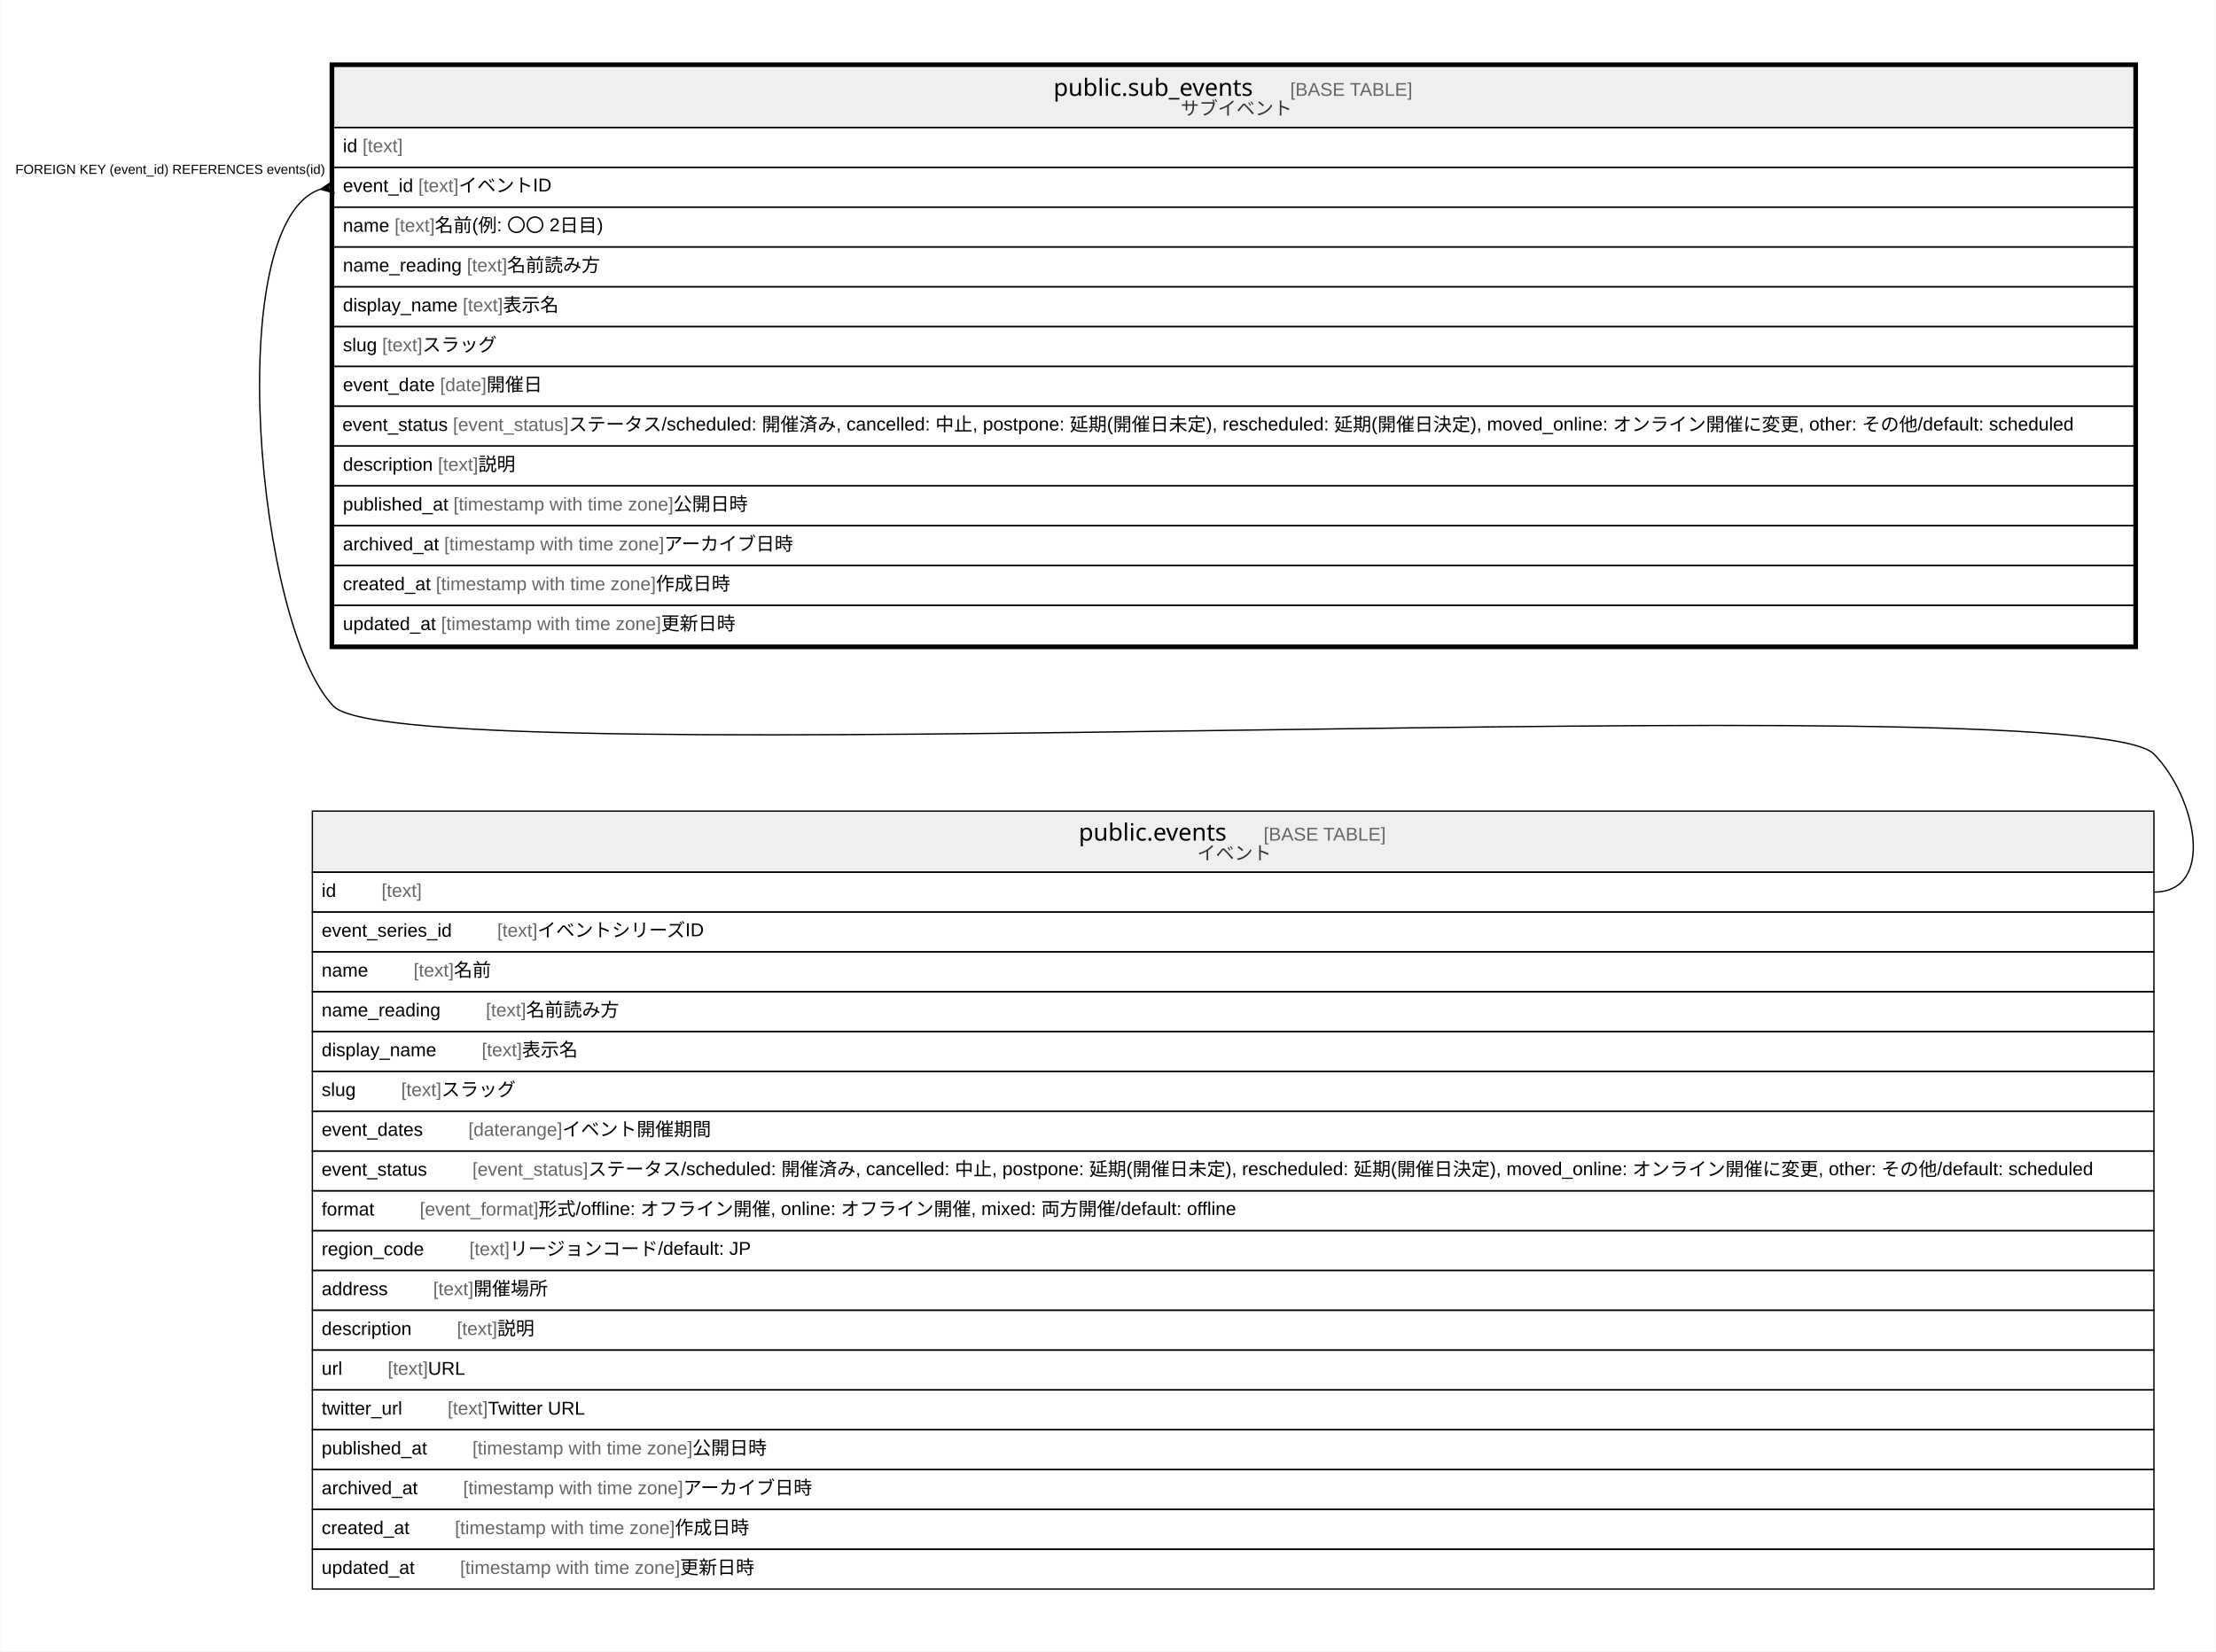
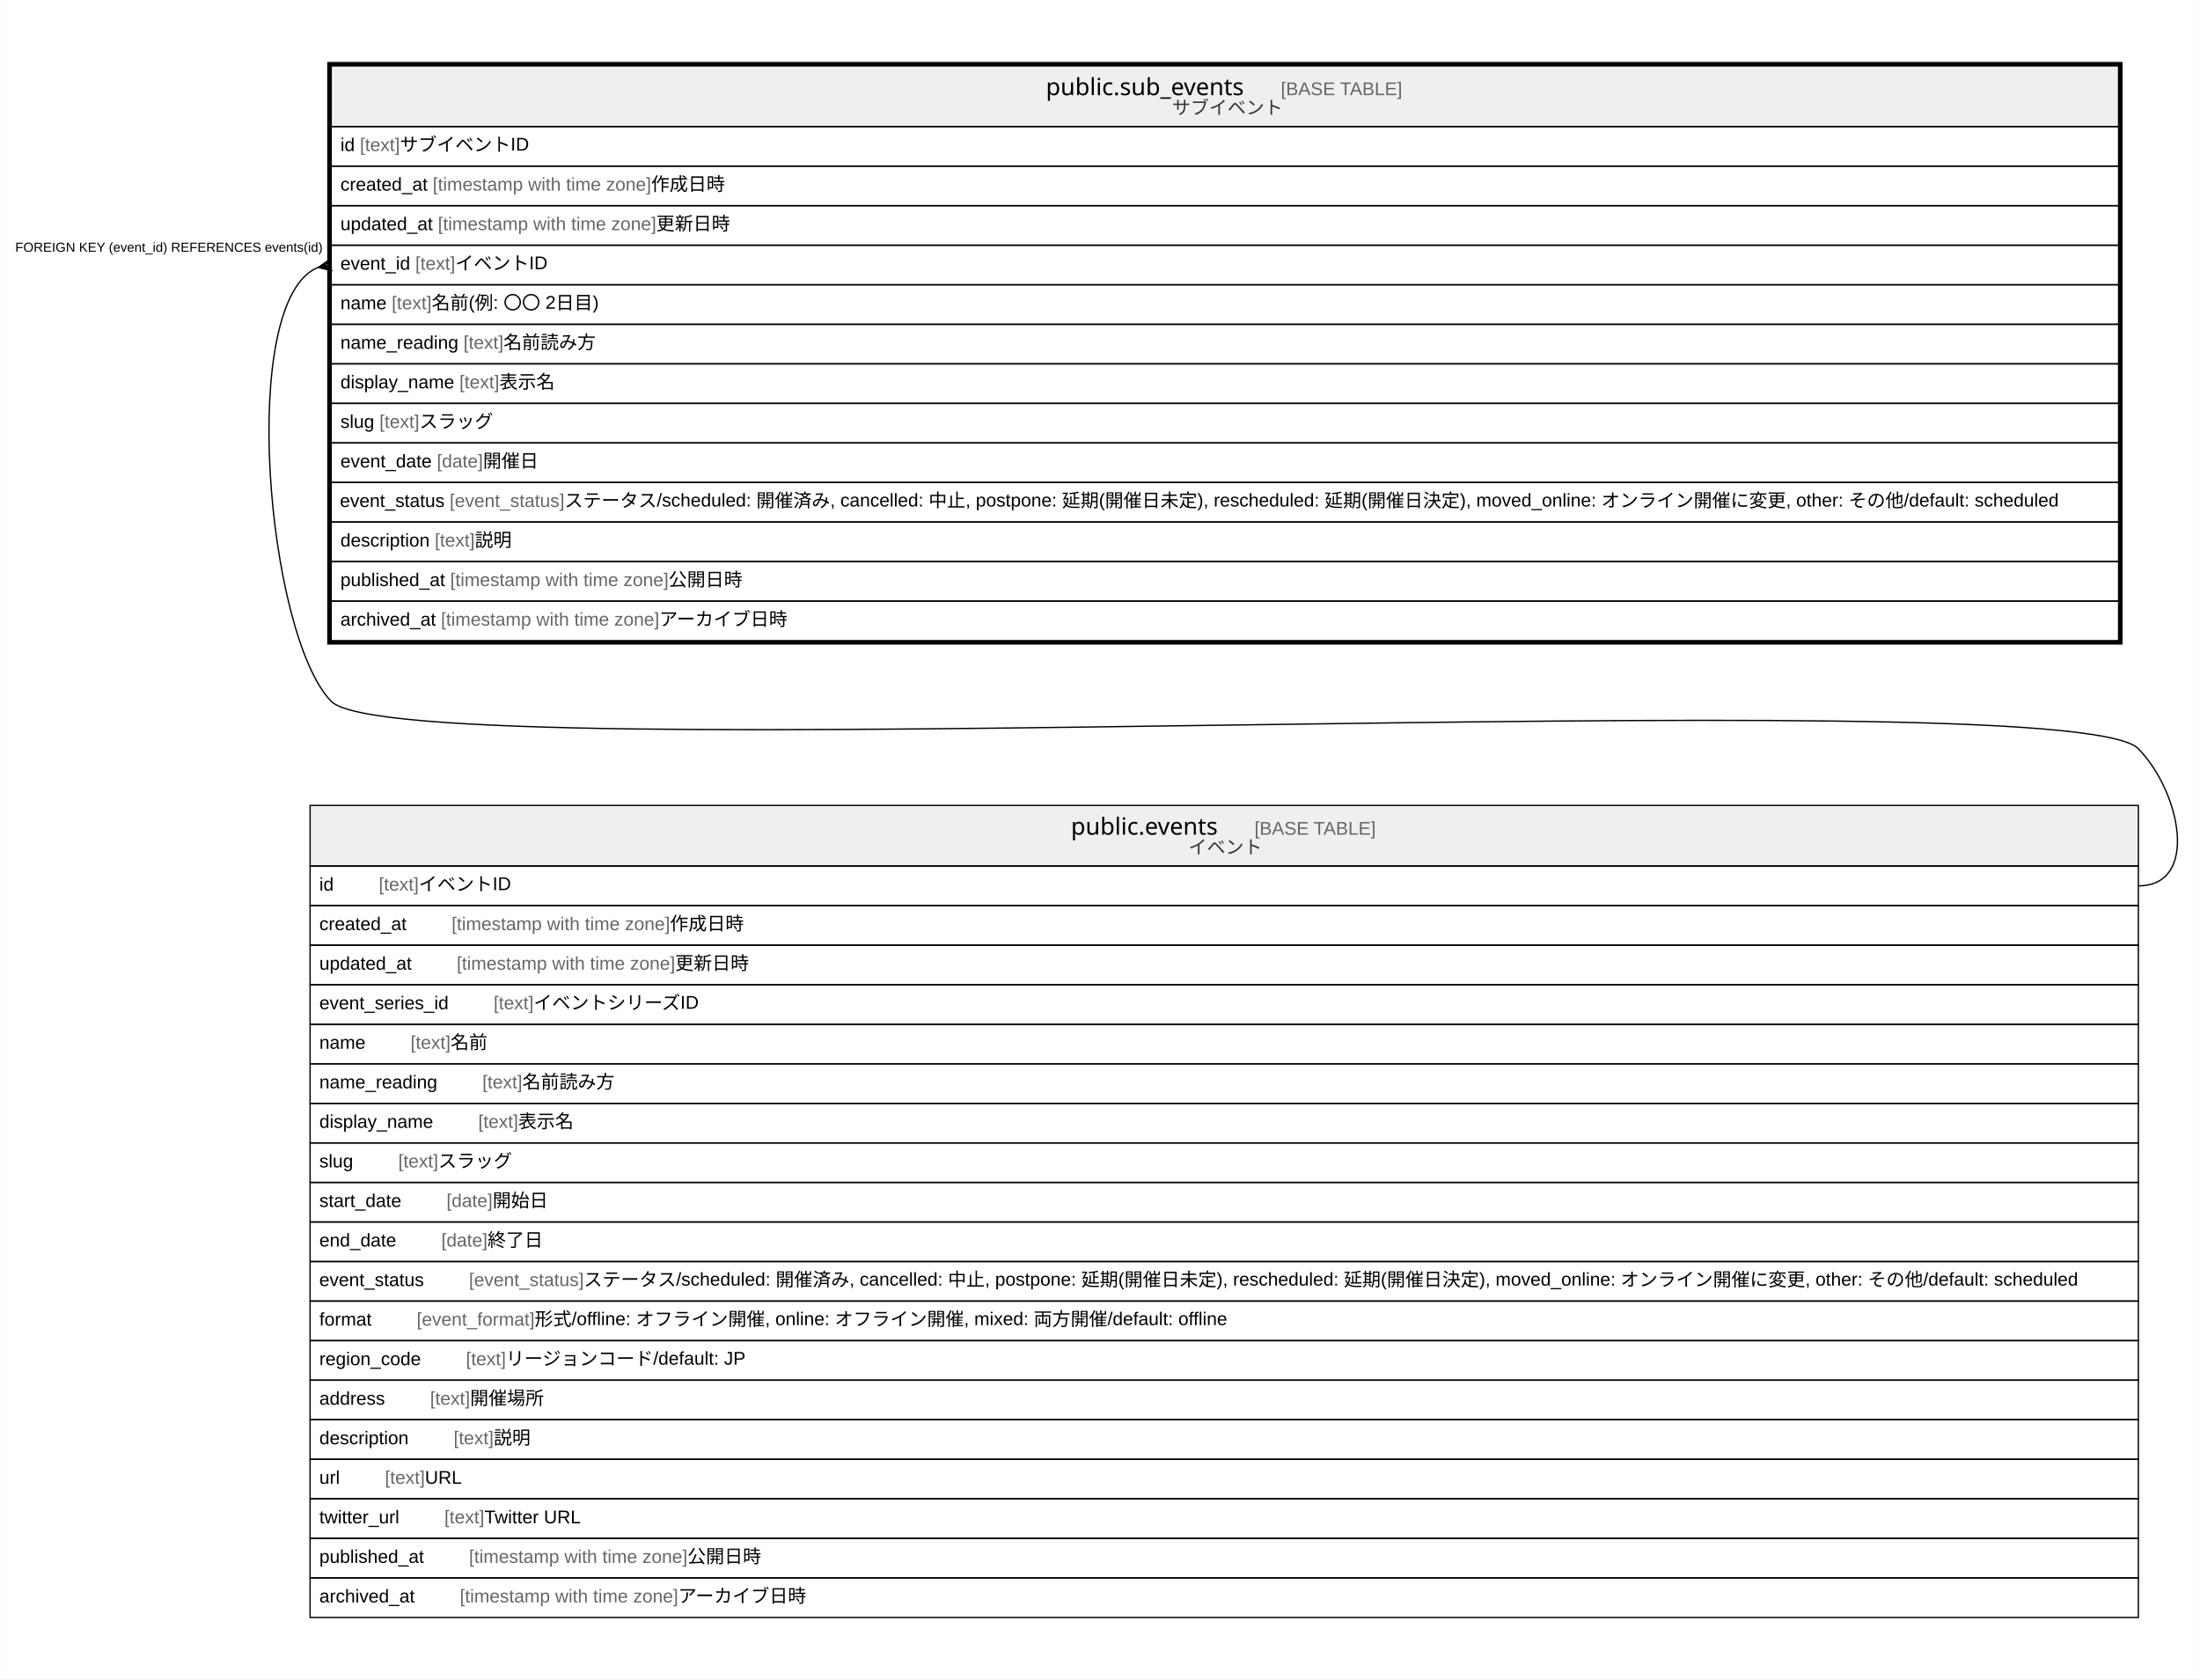
- <svg xmlns="http://www.w3.org/2000/svg" width="1669pt" height="1244pt" viewBox="0.00 0.00 1668.50 1244.00">
-   <g id="graph0" class="graph" transform="scale(1 1) rotate(0) translate(4 1240)">
-     <polygon fill="#ffffff" stroke="transparent" points="-4,4 -4,-1240 1664.5,-1240 1664.5,4 -4,4" />
+ <svg xmlns="http://www.w3.org/2000/svg" width="1669pt" height="1274pt" viewBox="0.00 0.00 1668.50 1274.00">
+   <g id="graph0" class="graph" transform="scale(1 1) rotate(0) translate(4 1270)">
+     <polygon fill="#ffffff" stroke="transparent" points="-4,4 -4,-1270 1664.5,-1270 1664.5,4 -4,4" />
    <g id="node1" class="node">
-       <polygon fill="#efefef" stroke="transparent" points="247,-1144 247,-1190 1603,-1190 1603,-1144 247,-1144" />
-       <polygon fill="none" stroke="#000000" points="247,-1144 247,-1190 1603,-1190 1603,-1144 247,-1144" />
-       <text text-anchor="start" x="789.192" y="-1167.8" font-family="Arial Bold" font-size="18.00" fill="#000000">public.sub_events</text>
-       <text text-anchor="start" x="933.24" y="-1167.8" font-family="Arial" font-size="14.00" fill="#000000">    </text>
-       <text text-anchor="start" x="967.445" y="-1167.8" font-family="Arial" font-size="14.00" fill="#666666">[BASE TABLE]</text>
-       <text text-anchor="start" x="884.952" y="-1153.4" font-family="Arial" font-size="14.00" fill="#333333">サブイベント</text>
+       <polygon fill="#efefef" stroke="transparent" points="247,-1174 247,-1220 1603,-1220 1603,-1174 247,-1174" />
+       <polygon fill="none" stroke="#000000" points="247,-1174 247,-1220 1603,-1220 1603,-1174 247,-1174" />
+       <text text-anchor="start" x="789.192" y="-1197.8" font-family="Arial Bold" font-size="18.00" fill="#000000">public.sub_events</text>
+       <text text-anchor="start" x="933.24" y="-1197.8" font-family="Arial" font-size="14.00" fill="#000000">    </text>
+       <text text-anchor="start" x="967.445" y="-1197.8" font-family="Arial" font-size="14.00" fill="#666666">[BASE TABLE]</text>
+       <text text-anchor="start" x="884.952" y="-1183.4" font-family="Arial" font-size="14.00" fill="#333333">サブイベント</text>
+       <polygon fill="none" stroke="#000000" points="247,-1144 247,-1174 1603,-1174 1603,-1144 247,-1144" />
+       <text text-anchor="start" x="254" y="-1155.4" font-family="Arial" font-size="14.00" fill="#000000">id </text>
+       <text text-anchor="start" x="268.78" y="-1155.4" font-family="Arial" font-size="14.00" fill="#666666">[text]</text>
+       <text text-anchor="start" x="299.125" y="-1155.4" font-family="Arial" font-size="14.00" fill="#000000"> サブイベントID</text>
      <polygon fill="none" stroke="#000000" points="247,-1114 247,-1144 1603,-1144 1603,-1114 247,-1114" />
-       <text text-anchor="start" x="254" y="-1125.4" font-family="Arial" font-size="14.00" fill="#000000">id </text>
-       <text text-anchor="start" x="268.78" y="-1125.4" font-family="Arial" font-size="14.00" fill="#666666">[text]</text>
+       <text text-anchor="start" x="254" y="-1125.4" font-family="Arial" font-size="14.00" fill="#000000">created_at </text>
+       <text text-anchor="start" x="324.028" y="-1125.4" font-family="Arial" font-size="14.00" fill="#666666">[timestamp with time zone]</text>
+       <text text-anchor="start" x="489.712" y="-1125.4" font-family="Arial" font-size="14.00" fill="#000000"> 作成日時</text>
      <polygon fill="none" stroke="#000000" points="247,-1084 247,-1114 1603,-1114 1603,-1084 247,-1084" />
-       <text text-anchor="start" x="254" y="-1095.4" font-family="Arial" font-size="14.00" fill="#000000">event_id </text>
-       <text text-anchor="start" x="310.801" y="-1095.4" font-family="Arial" font-size="14.00" fill="#666666">[text]</text>
-       <text text-anchor="start" x="341.146" y="-1095.4" font-family="Arial" font-size="14.00" fill="#000000"> イベントID</text>
+       <text text-anchor="start" x="254" y="-1095.4" font-family="Arial" font-size="14.00" fill="#000000">updated_at </text>
+       <text text-anchor="start" x="327.933" y="-1095.4" font-family="Arial" font-size="14.00" fill="#666666">[timestamp with time zone]</text>
+       <text text-anchor="start" x="493.617" y="-1095.4" font-family="Arial" font-size="14.00" fill="#000000"> 更新日時</text>
      <polygon fill="none" stroke="#000000" points="247,-1054 247,-1084 1603,-1084 1603,-1054 247,-1054" />
-       <text text-anchor="start" x="254" y="-1065.4" font-family="Arial" font-size="14.00" fill="#000000">name </text>
-       <text text-anchor="start" x="292.899" y="-1065.4" font-family="Arial" font-size="14.00" fill="#666666">[text]</text>
-       <text text-anchor="start" x="323.244" y="-1065.4" font-family="Arial" font-size="14.00" fill="#000000"> 名前(例: 〇〇 2日目)</text>
+       <text text-anchor="start" x="254" y="-1065.4" font-family="Arial" font-size="14.00" fill="#000000">event_id </text>
+       <text text-anchor="start" x="310.801" y="-1065.4" font-family="Arial" font-size="14.00" fill="#666666">[text]</text>
+       <text text-anchor="start" x="341.146" y="-1065.4" font-family="Arial" font-size="14.00" fill="#000000"> イベントID</text>
      <polygon fill="none" stroke="#000000" points="247,-1024 247,-1054 1603,-1054 1603,-1024 247,-1024" />
-       <text text-anchor="start" x="254" y="-1035.4" font-family="Arial" font-size="14.00" fill="#000000">name_reading </text>
-       <text text-anchor="start" x="347.362" y="-1035.4" font-family="Arial" font-size="14.00" fill="#666666">[text]</text>
-       <text text-anchor="start" x="377.707" y="-1035.4" font-family="Arial" font-size="14.00" fill="#000000"> 名前読み方</text>
+       <text text-anchor="start" x="254" y="-1035.4" font-family="Arial" font-size="14.00" fill="#000000">name </text>
+       <text text-anchor="start" x="292.899" y="-1035.4" font-family="Arial" font-size="14.00" fill="#666666">[text]</text>
+       <text text-anchor="start" x="323.244" y="-1035.4" font-family="Arial" font-size="14.00" fill="#000000"> 名前(例: 〇〇 2日目)</text>
      <polygon fill="none" stroke="#000000" points="247,-994 247,-1024 1603,-1024 1603,-994 247,-994" />
-       <text text-anchor="start" x="254" y="-1005.4" font-family="Arial" font-size="14.00" fill="#000000">display_name </text>
-       <text text-anchor="start" x="344.243" y="-1005.4" font-family="Arial" font-size="14.00" fill="#666666">[text]</text>
-       <text text-anchor="start" x="374.588" y="-1005.4" font-family="Arial" font-size="14.00" fill="#000000"> 表示名</text>
+       <text text-anchor="start" x="254" y="-1005.4" font-family="Arial" font-size="14.00" fill="#000000">name_reading </text>
+       <text text-anchor="start" x="347.362" y="-1005.4" font-family="Arial" font-size="14.00" fill="#666666">[text]</text>
+       <text text-anchor="start" x="377.707" y="-1005.4" font-family="Arial" font-size="14.00" fill="#000000"> 名前読み方</text>
      <polygon fill="none" stroke="#000000" points="247,-964 247,-994 1603,-994 1603,-964 247,-964" />
-       <text text-anchor="start" x="254" y="-975.4" font-family="Arial" font-size="14.00" fill="#000000">slug </text>
-       <text text-anchor="start" x="283.562" y="-975.4" font-family="Arial" font-size="14.00" fill="#666666">[text]</text>
-       <text text-anchor="start" x="313.907" y="-975.4" font-family="Arial" font-size="14.00" fill="#000000"> スラッグ</text>
+       <text text-anchor="start" x="254" y="-975.4" font-family="Arial" font-size="14.00" fill="#000000">display_name </text>
+       <text text-anchor="start" x="344.243" y="-975.4" font-family="Arial" font-size="14.00" fill="#666666">[text]</text>
+       <text text-anchor="start" x="374.588" y="-975.4" font-family="Arial" font-size="14.00" fill="#000000"> 表示名</text>
      <polygon fill="none" stroke="#000000" points="247,-934 247,-964 1603,-964 1603,-934 247,-934" />
-       <text text-anchor="start" x="254" y="-945.4" font-family="Arial" font-size="14.00" fill="#000000">event_date </text>
-       <text text-anchor="start" x="327.15" y="-945.4" font-family="Arial" font-size="14.00" fill="#666666">[date]</text>
-       <text text-anchor="start" x="362.17" y="-945.4" font-family="Arial" font-size="14.00" fill="#000000"> 開催日</text>
+       <text text-anchor="start" x="254" y="-945.4" font-family="Arial" font-size="14.00" fill="#000000">slug </text>
+       <text text-anchor="start" x="283.562" y="-945.4" font-family="Arial" font-size="14.00" fill="#666666">[text]</text>
+       <text text-anchor="start" x="313.907" y="-945.4" font-family="Arial" font-size="14.00" fill="#000000"> スラッグ</text>
      <polygon fill="none" stroke="#000000" points="247,-904 247,-934 1603,-934 1603,-904 247,-904" />
-       <text text-anchor="start" x="253.61" y="-915.4" font-family="Arial" font-size="14.00" fill="#000000">event_status </text>
-       <text text-anchor="start" x="336.868" y="-915.4" font-family="Arial" font-size="14.00" fill="#666666">[event_status]</text>
-       <text text-anchor="start" x="424.017" y="-915.4" font-family="Arial" font-size="14.00" fill="#000000"> ステータス/scheduled: 開催済み, cancelled: 中止, postpone: 延期(開催日未定), rescheduled: 延期(開催日決定), moved_online: オンライン開催に変更, other: その他/default: scheduled</text>
+       <text text-anchor="start" x="254" y="-915.4" font-family="Arial" font-size="14.00" fill="#000000">event_date </text>
+       <text text-anchor="start" x="327.15" y="-915.4" font-family="Arial" font-size="14.00" fill="#666666">[date]</text>
+       <text text-anchor="start" x="362.17" y="-915.4" font-family="Arial" font-size="14.00" fill="#000000"> 開催日</text>
      <polygon fill="none" stroke="#000000" points="247,-874 247,-904 1603,-904 1603,-874 247,-874" />
-       <text text-anchor="start" x="254" y="-885.4" font-family="Arial" font-size="14.00" fill="#000000">description </text>
-       <text text-anchor="start" x="325.568" y="-885.4" font-family="Arial" font-size="14.00" fill="#666666">[text]</text>
-       <text text-anchor="start" x="355.913" y="-885.4" font-family="Arial" font-size="14.00" fill="#000000"> 説明</text>
+       <text text-anchor="start" x="253.61" y="-885.4" font-family="Arial" font-size="14.00" fill="#000000">event_status </text>
+       <text text-anchor="start" x="336.868" y="-885.4" font-family="Arial" font-size="14.00" fill="#666666">[event_status]</text>
+       <text text-anchor="start" x="424.017" y="-885.4" font-family="Arial" font-size="14.00" fill="#000000"> ステータス/scheduled: 開催済み, cancelled: 中止, postpone: 延期(開催日未定), rescheduled: 延期(開催日決定), moved_online: オンライン開催に変更, other: その他/default: scheduled</text>
      <polygon fill="none" stroke="#000000" points="247,-844 247,-874 1603,-874 1603,-844 247,-844" />
-       <text text-anchor="start" x="254" y="-855.4" font-family="Arial" font-size="14.00" fill="#000000">published_at </text>
-       <text text-anchor="start" x="337.255" y="-855.4" font-family="Arial" font-size="14.00" fill="#666666">[timestamp with time zone]</text>
-       <text text-anchor="start" x="502.94" y="-855.4" font-family="Arial" font-size="14.00" fill="#000000"> 公開日時</text>
+       <text text-anchor="start" x="254" y="-855.4" font-family="Arial" font-size="14.00" fill="#000000">description </text>
+       <text text-anchor="start" x="325.568" y="-855.4" font-family="Arial" font-size="14.00" fill="#666666">[text]</text>
+       <text text-anchor="start" x="355.913" y="-855.4" font-family="Arial" font-size="14.00" fill="#000000"> 説明</text>
      <polygon fill="none" stroke="#000000" points="247,-814 247,-844 1603,-844 1603,-814 247,-814" />
-       <text text-anchor="start" x="254" y="-825.4" font-family="Arial" font-size="14.00" fill="#000000">archived_at </text>
-       <text text-anchor="start" x="330.244" y="-825.4" font-family="Arial" font-size="14.00" fill="#666666">[timestamp with time zone]</text>
-       <text text-anchor="start" x="495.928" y="-825.4" font-family="Arial" font-size="14.00" fill="#000000"> アーカイブ日時</text>
+       <text text-anchor="start" x="254" y="-825.4" font-family="Arial" font-size="14.00" fill="#000000">published_at </text>
+       <text text-anchor="start" x="337.255" y="-825.4" font-family="Arial" font-size="14.00" fill="#666666">[timestamp with time zone]</text>
+       <text text-anchor="start" x="502.94" y="-825.4" font-family="Arial" font-size="14.00" fill="#000000"> 公開日時</text>
      <polygon fill="none" stroke="#000000" points="247,-784 247,-814 1603,-814 1603,-784 247,-784" />
-       <text text-anchor="start" x="254" y="-795.4" font-family="Arial" font-size="14.00" fill="#000000">created_at </text>
-       <text text-anchor="start" x="324.028" y="-795.4" font-family="Arial" font-size="14.00" fill="#666666">[timestamp with time zone]</text>
-       <text text-anchor="start" x="489.712" y="-795.4" font-family="Arial" font-size="14.00" fill="#000000"> 作成日時</text>
-       <polygon fill="none" stroke="#000000" points="247,-754 247,-784 1603,-784 1603,-754 247,-754" />
-       <text text-anchor="start" x="254" y="-765.4" font-family="Arial" font-size="14.00" fill="#000000">updated_at </text>
-       <text text-anchor="start" x="327.933" y="-765.4" font-family="Arial" font-size="14.00" fill="#666666">[timestamp with time zone]</text>
-       <text text-anchor="start" x="493.617" y="-765.4" font-family="Arial" font-size="14.00" fill="#000000"> 更新日時</text>
-       <polygon fill="none" stroke="#000000" stroke-width="3" points="245.5,-752.5 245.5,-1191.5 1604.5,-1191.5 1604.5,-752.5 245.5,-752.5" />
+       <text text-anchor="start" x="254" y="-795.4" font-family="Arial" font-size="14.00" fill="#000000">archived_at </text>
+       <text text-anchor="start" x="330.244" y="-795.4" font-family="Arial" font-size="14.00" fill="#666666">[timestamp with time zone]</text>
+       <text text-anchor="start" x="495.928" y="-795.4" font-family="Arial" font-size="14.00" fill="#000000"> アーカイブ日時</text>
+       <polygon fill="none" stroke="#000000" stroke-width="3" points="245.5,-782.5 245.5,-1221.5 1604.5,-1221.5 1604.5,-782.5 245.5,-782.5" />
    </g>
    <g id="node2" class="node">
-       <polygon fill="#efefef" stroke="transparent" points="231,-583 231,-629 1618,-629 1618,-583 231,-583" />
-       <polygon fill="none" stroke="#000000" points="231,-583 231,-629 1618,-629 1618,-583 231,-583" />
-       <text text-anchor="start" x="808.201" y="-606.8" font-family="Arial Bold" font-size="18.00" fill="#000000">public.events</text>
-       <text text-anchor="start" x="913.231" y="-606.8" font-family="Arial" font-size="14.00" fill="#000000">    </text>
-       <text text-anchor="start" x="947.436" y="-606.8" font-family="Arial" font-size="14.00" fill="#666666">[BASE TABLE]</text>
-       <text text-anchor="start" x="897.411" y="-592.4" font-family="Arial" font-size="14.00" fill="#333333">イベント</text>
+       <polygon fill="#efefef" stroke="transparent" points="231,-613 231,-659 1618,-659 1618,-613 231,-613" />
+       <polygon fill="none" stroke="#000000" points="231,-613 231,-659 1618,-659 1618,-613 231,-613" />
+       <text text-anchor="start" x="808.201" y="-636.8" font-family="Arial Bold" font-size="18.00" fill="#000000">public.events</text>
+       <text text-anchor="start" x="913.231" y="-636.8" font-family="Arial" font-size="14.00" fill="#000000">    </text>
+       <text text-anchor="start" x="947.436" y="-636.8" font-family="Arial" font-size="14.00" fill="#666666">[BASE TABLE]</text>
+       <text text-anchor="start" x="897.411" y="-622.4" font-family="Arial" font-size="14.00" fill="#333333">イベント</text>
+       <polygon fill="none" stroke="#000000" points="231,-583 231,-613 1618,-613 1618,-583 231,-583" />
+       <text text-anchor="start" x="238" y="-594.4" font-family="Arial" font-size="14.00" fill="#000000">id    </text>
+       <text text-anchor="start" x="283.094" y="-594.4" font-family="Arial" font-size="14.00" fill="#666666">[text]</text>
+       <text text-anchor="start" x="313.439" y="-594.4" font-family="Arial" font-size="14.00" fill="#000000"> イベントID</text>
      <polygon fill="none" stroke="#000000" points="231,-553 231,-583 1618,-583 1618,-553 231,-553" />
-       <text text-anchor="start" x="238" y="-564.4" font-family="Arial" font-size="14.00" fill="#000000">id    </text>
-       <text text-anchor="start" x="283.094" y="-564.4" font-family="Arial" font-size="14.00" fill="#666666">[text]</text>
+       <text text-anchor="start" x="238" y="-564.4" font-family="Arial" font-size="14.00" fill="#000000">created_at    </text>
+       <text text-anchor="start" x="338.342" y="-564.4" font-family="Arial" font-size="14.00" fill="#666666">[timestamp with time zone]</text>
+       <text text-anchor="start" x="504.027" y="-564.4" font-family="Arial" font-size="14.00" fill="#000000"> 作成日時</text>
      <polygon fill="none" stroke="#000000" points="231,-523 231,-553 1618,-553 1618,-523 231,-523" />
-       <text text-anchor="start" x="238" y="-534.4" font-family="Arial" font-size="14.00" fill="#000000">event_series_id    </text>
-       <text text-anchor="start" x="370.23" y="-534.4" font-family="Arial" font-size="14.00" fill="#666666">[text]</text>
-       <text text-anchor="start" x="400.575" y="-534.4" font-family="Arial" font-size="14.00" fill="#000000"> イベントシリーズID</text>
+       <text text-anchor="start" x="238" y="-534.4" font-family="Arial" font-size="14.00" fill="#000000">updated_at    </text>
+       <text text-anchor="start" x="342.247" y="-534.4" font-family="Arial" font-size="14.00" fill="#666666">[timestamp with time zone]</text>
+       <text text-anchor="start" x="507.931" y="-534.4" font-family="Arial" font-size="14.00" fill="#000000"> 更新日時</text>
      <polygon fill="none" stroke="#000000" points="231,-493 231,-523 1618,-523 1618,-493 231,-493" />
-       <text text-anchor="start" x="238" y="-504.4" font-family="Arial" font-size="14.00" fill="#000000">name    </text>
-       <text text-anchor="start" x="307.213" y="-504.4" font-family="Arial" font-size="14.00" fill="#666666">[text]</text>
-       <text text-anchor="start" x="337.558" y="-504.4" font-family="Arial" font-size="14.00" fill="#000000"> 名前</text>
+       <text text-anchor="start" x="238" y="-504.4" font-family="Arial" font-size="14.00" fill="#000000">event_series_id    </text>
+       <text text-anchor="start" x="370.23" y="-504.4" font-family="Arial" font-size="14.00" fill="#666666">[text]</text>
+       <text text-anchor="start" x="400.575" y="-504.4" font-family="Arial" font-size="14.00" fill="#000000"> イベントシリーズID</text>
      <polygon fill="none" stroke="#000000" points="231,-463 231,-493 1618,-493 1618,-463 231,-463" />
-       <text text-anchor="start" x="238" y="-474.4" font-family="Arial" font-size="14.00" fill="#000000">name_reading    </text>
-       <text text-anchor="start" x="361.676" y="-474.4" font-family="Arial" font-size="14.00" fill="#666666">[text]</text>
-       <text text-anchor="start" x="392.021" y="-474.4" font-family="Arial" font-size="14.00" fill="#000000"> 名前読み方</text>
+       <text text-anchor="start" x="238" y="-474.4" font-family="Arial" font-size="14.00" fill="#000000">name    </text>
+       <text text-anchor="start" x="307.213" y="-474.4" font-family="Arial" font-size="14.00" fill="#666666">[text]</text>
+       <text text-anchor="start" x="337.558" y="-474.4" font-family="Arial" font-size="14.00" fill="#000000"> 名前</text>
      <polygon fill="none" stroke="#000000" points="231,-433 231,-463 1618,-463 1618,-433 231,-433" />
-       <text text-anchor="start" x="238" y="-444.4" font-family="Arial" font-size="14.00" fill="#000000">display_name    </text>
-       <text text-anchor="start" x="358.557" y="-444.4" font-family="Arial" font-size="14.00" fill="#666666">[text]</text>
-       <text text-anchor="start" x="388.902" y="-444.4" font-family="Arial" font-size="14.00" fill="#000000"> 表示名</text>
+       <text text-anchor="start" x="238" y="-444.4" font-family="Arial" font-size="14.00" fill="#000000">name_reading    </text>
+       <text text-anchor="start" x="361.676" y="-444.4" font-family="Arial" font-size="14.00" fill="#666666">[text]</text>
+       <text text-anchor="start" x="392.021" y="-444.4" font-family="Arial" font-size="14.00" fill="#000000"> 名前読み方</text>
      <polygon fill="none" stroke="#000000" points="231,-403 231,-433 1618,-433 1618,-403 231,-403" />
-       <text text-anchor="start" x="238" y="-414.4" font-family="Arial" font-size="14.00" fill="#000000">slug    </text>
-       <text text-anchor="start" x="297.877" y="-414.4" font-family="Arial" font-size="14.00" fill="#666666">[text]</text>
-       <text text-anchor="start" x="328.222" y="-414.4" font-family="Arial" font-size="14.00" fill="#000000"> スラッグ</text>
+       <text text-anchor="start" x="238" y="-414.4" font-family="Arial" font-size="14.00" fill="#000000">display_name    </text>
+       <text text-anchor="start" x="358.557" y="-414.4" font-family="Arial" font-size="14.00" fill="#666666">[text]</text>
+       <text text-anchor="start" x="388.902" y="-414.4" font-family="Arial" font-size="14.00" fill="#000000"> 表示名</text>
      <polygon fill="none" stroke="#000000" points="231,-373 231,-403 1618,-403 1618,-373 231,-373" />
-       <text text-anchor="start" x="238" y="-384.4" font-family="Arial" font-size="14.00" fill="#000000">event_dates    </text>
-       <text text-anchor="start" x="348.464" y="-384.4" font-family="Arial" font-size="14.00" fill="#666666">[daterange]</text>
-       <text text-anchor="start" x="419.275" y="-384.4" font-family="Arial" font-size="14.00" fill="#000000"> イベント開催期間</text>
+       <text text-anchor="start" x="238" y="-384.4" font-family="Arial" font-size="14.00" fill="#000000">slug    </text>
+       <text text-anchor="start" x="297.877" y="-384.4" font-family="Arial" font-size="14.00" fill="#666666">[text]</text>
+       <text text-anchor="start" x="328.222" y="-384.4" font-family="Arial" font-size="14.00" fill="#000000"> スラッグ</text>
      <polygon fill="none" stroke="#000000" points="231,-343 231,-373 1618,-373 1618,-343 231,-343" />
-       <text text-anchor="start" x="237.953" y="-354.4" font-family="Arial" font-size="14.00" fill="#000000">event_status    </text>
-       <text text-anchor="start" x="351.526" y="-354.4" font-family="Arial" font-size="14.00" fill="#666666">[event_status]</text>
-       <text text-anchor="start" x="438.674" y="-354.4" font-family="Arial" font-size="14.00" fill="#000000"> ステータス/scheduled: 開催済み, cancelled: 中止, postpone: 延期(開催日未定), rescheduled: 延期(開催日決定), moved_online: オンライン開催に変更, other: その他/default: scheduled</text>
+       <text text-anchor="start" x="238" y="-354.4" font-family="Arial" font-size="14.00" fill="#000000">start_date    </text>
+       <text text-anchor="start" x="334.45" y="-354.4" font-family="Arial" font-size="14.00" fill="#666666">[date]</text>
+       <text text-anchor="start" x="369.47" y="-354.4" font-family="Arial" font-size="14.00" fill="#000000"> 開始日</text>
      <polygon fill="none" stroke="#000000" points="231,-313 231,-343 1618,-343 1618,-313 231,-313" />
-       <text text-anchor="start" x="238" y="-324.4" font-family="Arial" font-size="14.00" fill="#000000">format    </text>
-       <text text-anchor="start" x="311.872" y="-324.4" font-family="Arial" font-size="14.00" fill="#666666">[event_format]</text>
-       <text text-anchor="start" x="401.342" y="-324.4" font-family="Arial" font-size="14.00" fill="#000000"> 形式/offline: オフライン開催, online: オフライン開催, mixed: 両方開催/default: offline</text>
+       <text text-anchor="start" x="238" y="-324.4" font-family="Arial" font-size="14.00" fill="#000000">end_date    </text>
+       <text text-anchor="start" x="330.574" y="-324.4" font-family="Arial" font-size="14.00" fill="#666666">[date]</text>
+       <text text-anchor="start" x="365.593" y="-324.4" font-family="Arial" font-size="14.00" fill="#000000"> 終了日</text>
      <polygon fill="none" stroke="#000000" points="231,-283 231,-313 1618,-313 1618,-283 231,-283" />
-       <text text-anchor="start" x="238" y="-294.4" font-family="Arial" font-size="14.00" fill="#000000">region_code    </text>
-       <text text-anchor="start" x="349.233" y="-294.4" font-family="Arial" font-size="14.00" fill="#666666">[text]</text>
-       <text text-anchor="start" x="379.578" y="-294.4" font-family="Arial" font-size="14.00" fill="#000000"> リージョンコード/default: JP</text>
+       <text text-anchor="start" x="237.953" y="-294.4" font-family="Arial" font-size="14.00" fill="#000000">event_status    </text>
+       <text text-anchor="start" x="351.526" y="-294.4" font-family="Arial" font-size="14.00" fill="#666666">[event_status]</text>
+       <text text-anchor="start" x="438.674" y="-294.4" font-family="Arial" font-size="14.00" fill="#000000"> ステータス/scheduled: 開催済み, cancelled: 中止, postpone: 延期(開催日未定), rescheduled: 延期(開催日決定), moved_online: オンライン開催に変更, other: その他/default: scheduled</text>
      <polygon fill="none" stroke="#000000" points="231,-253 231,-283 1618,-283 1618,-253 231,-253" />
-       <text text-anchor="start" x="238" y="-264.4" font-family="Arial" font-size="14.00" fill="#000000">address    </text>
-       <text text-anchor="start" x="321.996" y="-264.4" font-family="Arial" font-size="14.00" fill="#666666">[text]</text>
-       <text text-anchor="start" x="352.341" y="-264.4" font-family="Arial" font-size="14.00" fill="#000000"> 開催場所</text>
+       <text text-anchor="start" x="238" y="-264.4" font-family="Arial" font-size="14.00" fill="#000000">format    </text>
+       <text text-anchor="start" x="311.872" y="-264.4" font-family="Arial" font-size="14.00" fill="#666666">[event_format]</text>
+       <text text-anchor="start" x="401.342" y="-264.4" font-family="Arial" font-size="14.00" fill="#000000"> 形式/offline: オフライン開催, online: オフライン開催, mixed: 両方開催/default: offline</text>
      <polygon fill="none" stroke="#000000" points="231,-223 231,-253 1618,-253 1618,-223 231,-223" />
-       <text text-anchor="start" x="238" y="-234.4" font-family="Arial" font-size="14.00" fill="#000000">description    </text>
-       <text text-anchor="start" x="339.882" y="-234.4" font-family="Arial" font-size="14.00" fill="#666666">[text]</text>
-       <text text-anchor="start" x="370.227" y="-234.4" font-family="Arial" font-size="14.00" fill="#000000"> 説明</text>
+       <text text-anchor="start" x="238" y="-234.4" font-family="Arial" font-size="14.00" fill="#000000">region_code    </text>
+       <text text-anchor="start" x="349.233" y="-234.4" font-family="Arial" font-size="14.00" fill="#666666">[text]</text>
+       <text text-anchor="start" x="379.578" y="-234.4" font-family="Arial" font-size="14.00" fill="#000000"> リージョンコード/default: JP</text>
      <polygon fill="none" stroke="#000000" points="231,-193 231,-223 1618,-223 1618,-193 231,-193" />
-       <text text-anchor="start" x="238" y="-204.4" font-family="Arial" font-size="14.00" fill="#000000">url    </text>
-       <text text-anchor="start" x="287.755" y="-204.4" font-family="Arial" font-size="14.00" fill="#666666">[text]</text>
-       <text text-anchor="start" x="318.1" y="-204.4" font-family="Arial" font-size="14.00" fill="#000000"> URL</text>
+       <text text-anchor="start" x="238" y="-204.4" font-family="Arial" font-size="14.00" fill="#000000">address    </text>
+       <text text-anchor="start" x="321.996" y="-204.4" font-family="Arial" font-size="14.00" fill="#666666">[text]</text>
+       <text text-anchor="start" x="352.341" y="-204.4" font-family="Arial" font-size="14.00" fill="#000000"> 開催場所</text>
      <polygon fill="none" stroke="#000000" points="231,-163 231,-193 1618,-193 1618,-163 231,-163" />
-       <text text-anchor="start" x="238" y="-174.4" font-family="Arial" font-size="14.00" fill="#000000">twitter_url    </text>
-       <text text-anchor="start" x="332.865" y="-174.4" font-family="Arial" font-size="14.00" fill="#666666">[text]</text>
-       <text text-anchor="start" x="363.21" y="-174.4" font-family="Arial" font-size="14.00" fill="#000000"> Twitter URL</text>
+       <text text-anchor="start" x="238" y="-174.4" font-family="Arial" font-size="14.00" fill="#000000">description    </text>
+       <text text-anchor="start" x="339.882" y="-174.4" font-family="Arial" font-size="14.00" fill="#666666">[text]</text>
+       <text text-anchor="start" x="370.227" y="-174.4" font-family="Arial" font-size="14.00" fill="#000000"> 説明</text>
      <polygon fill="none" stroke="#000000" points="231,-133 231,-163 1618,-163 1618,-133 231,-133" />
-       <text text-anchor="start" x="238" y="-144.4" font-family="Arial" font-size="14.00" fill="#000000">published_at    </text>
-       <text text-anchor="start" x="351.569" y="-144.4" font-family="Arial" font-size="14.00" fill="#666666">[timestamp with time zone]</text>
-       <text text-anchor="start" x="517.254" y="-144.4" font-family="Arial" font-size="14.00" fill="#000000"> 公開日時</text>
+       <text text-anchor="start" x="238" y="-144.4" font-family="Arial" font-size="14.00" fill="#000000">url    </text>
+       <text text-anchor="start" x="287.755" y="-144.4" font-family="Arial" font-size="14.00" fill="#666666">[text]</text>
+       <text text-anchor="start" x="318.1" y="-144.4" font-family="Arial" font-size="14.00" fill="#000000"> URL</text>
      <polygon fill="none" stroke="#000000" points="231,-103 231,-133 1618,-133 1618,-103 231,-103" />
-       <text text-anchor="start" x="238" y="-114.4" font-family="Arial" font-size="14.00" fill="#000000">archived_at    </text>
-       <text text-anchor="start" x="344.558" y="-114.4" font-family="Arial" font-size="14.00" fill="#666666">[timestamp with time zone]</text>
-       <text text-anchor="start" x="510.243" y="-114.4" font-family="Arial" font-size="14.00" fill="#000000"> アーカイブ日時</text>
+       <text text-anchor="start" x="238" y="-114.4" font-family="Arial" font-size="14.00" fill="#000000">twitter_url    </text>
+       <text text-anchor="start" x="332.865" y="-114.4" font-family="Arial" font-size="14.00" fill="#666666">[text]</text>
+       <text text-anchor="start" x="363.21" y="-114.4" font-family="Arial" font-size="14.00" fill="#000000"> Twitter URL</text>
      <polygon fill="none" stroke="#000000" points="231,-73 231,-103 1618,-103 1618,-73 231,-73" />
-       <text text-anchor="start" x="238" y="-84.4" font-family="Arial" font-size="14.00" fill="#000000">created_at    </text>
-       <text text-anchor="start" x="338.342" y="-84.4" font-family="Arial" font-size="14.00" fill="#666666">[timestamp with time zone]</text>
-       <text text-anchor="start" x="504.027" y="-84.4" font-family="Arial" font-size="14.00" fill="#000000"> 作成日時</text>
+       <text text-anchor="start" x="238" y="-84.4" font-family="Arial" font-size="14.00" fill="#000000">published_at    </text>
+       <text text-anchor="start" x="351.569" y="-84.4" font-family="Arial" font-size="14.00" fill="#666666">[timestamp with time zone]</text>
+       <text text-anchor="start" x="517.254" y="-84.4" font-family="Arial" font-size="14.00" fill="#000000"> 公開日時</text>
      <polygon fill="none" stroke="#000000" points="231,-43 231,-73 1618,-73 1618,-43 231,-43" />
-       <text text-anchor="start" x="238" y="-54.4" font-family="Arial" font-size="14.00" fill="#000000">updated_at    </text>
-       <text text-anchor="start" x="342.247" y="-54.4" font-family="Arial" font-size="14.00" fill="#666666">[timestamp with time zone]</text>
-       <text text-anchor="start" x="507.931" y="-54.4" font-family="Arial" font-size="14.00" fill="#000000"> 更新日時</text>
+       <text text-anchor="start" x="238" y="-54.4" font-family="Arial" font-size="14.00" fill="#000000">archived_at    </text>
+       <text text-anchor="start" x="344.558" y="-54.4" font-family="Arial" font-size="14.00" fill="#666666">[timestamp with time zone]</text>
+       <text text-anchor="start" x="510.243" y="-54.4" font-family="Arial" font-size="14.00" fill="#000000"> アーカイブ日時</text>
    </g>
    <g id="edge1" class="edge">
-       <path fill="none" stroke="#000000" d="M236.874,-1097.382C162.323,-1072.48 188.859,-767.688 247,-708 300.165,-653.421 1564.835,-726.579 1618,-672 1650.252,-638.89 1664.222,-568 1618,-568" />
-       <polygon fill="#000000" stroke="#000000" points="237.125,-1097.422 246.29,-1103.444 242.063,-1098.211 247,-1099 247,-1099 247,-1099 242.063,-1098.211 247.71,-1094.556 237.125,-1097.422 237.125,-1097.422" />
-       <text text-anchor="start" x="7.325" y="-1109" font-family="Arial" font-size="10.00" fill="#000000">FOREIGN KEY (event_id) REFERENCES events(id)</text>
+       <path fill="none" stroke="#000000" d="M236.903,-1067.068C175.685,-1042.359 198.182,-788.117 247,-738 300.165,-683.421 1564.835,-756.579 1618,-702 1650.252,-668.89 1664.222,-598 1618,-598" />
+       <polygon fill="#000000" stroke="#000000" points="237.178,-1067.121 246.154,-1073.42 242.089,-1068.06 247,-1069 247,-1069 247,-1069 242.089,-1068.06 247.846,-1064.58 237.178,-1067.121 237.178,-1067.121" />
+       <text text-anchor="start" x="7.325" y="-1079" font-family="Arial" font-size="10.00" fill="#000000">FOREIGN KEY (event_id) REFERENCES events(id)</text>
    </g>
  </g>
</svg>
